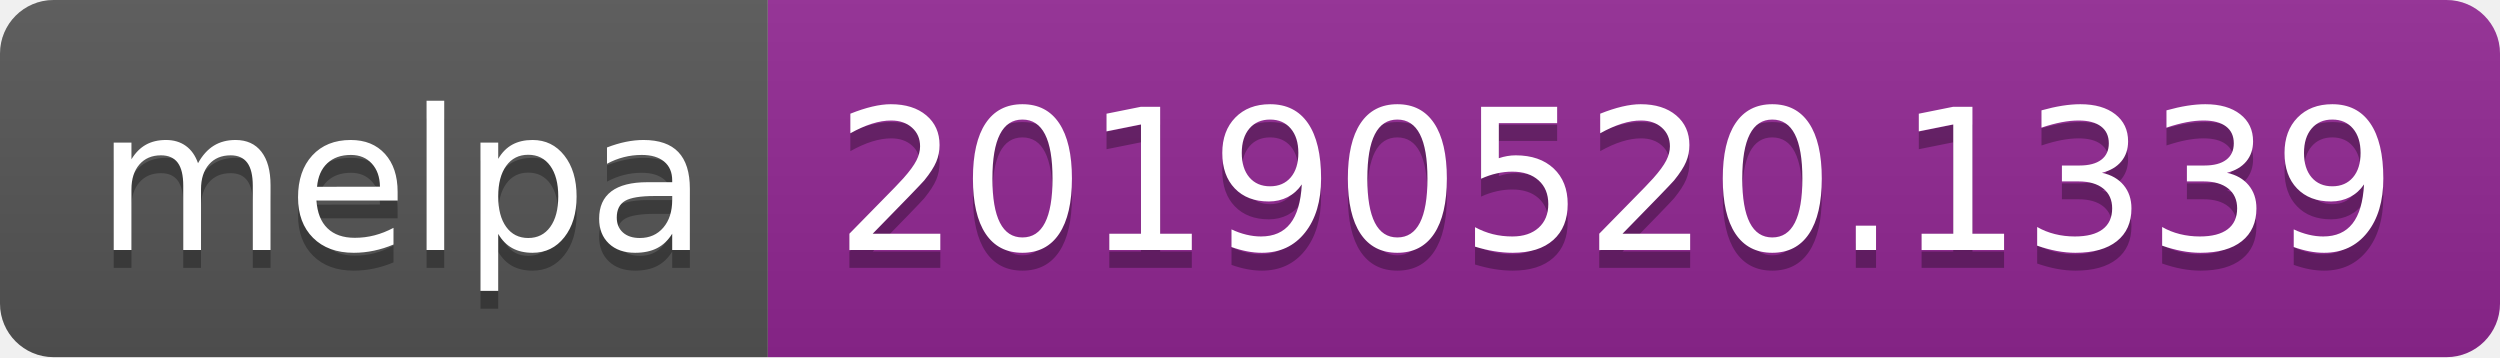
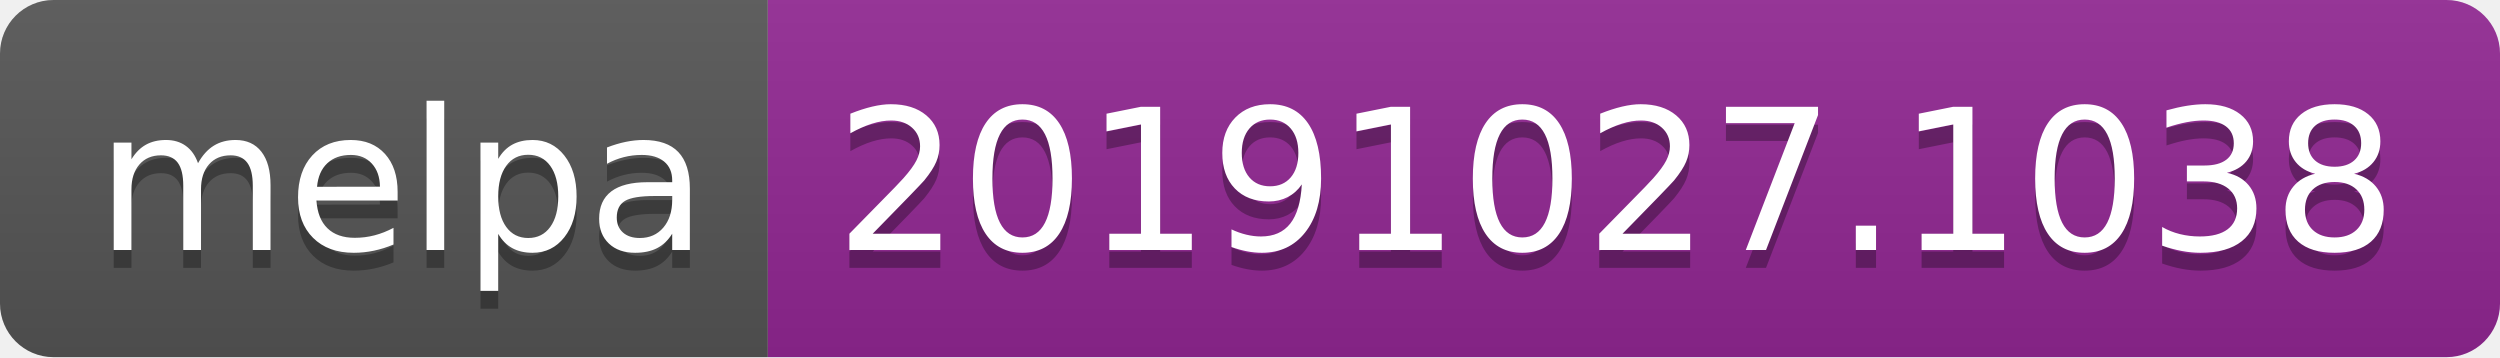
<svg xmlns="http://www.w3.org/2000/svg" width="140" height="20">
  <linearGradient id="b" x2="0" y2="100%">
    <stop offset="0" stop-color="#bbb" stop-opacity=".1" />
    <stop offset="1" stop-opacity=".1" />
  </linearGradient>
  <clipPath id="a">
    <rect width="140" height="20" rx="3" fill="#fff" />
  </clipPath>
  <g clip-path="url(#a)">
    <path fill="#555" d="M0 0h43v20H0z" />
    <path fill="#922793" d="M43 0h97v20H43z" />
    <path fill="url(#b)" d="M0 0h140v20H0z" />
  </g>
  <g fill="#fff" text-anchor="middle" font-family="DejaVu Sans,Verdana,Geneva,sans-serif" font-size="110">
    <text x="225" y="150" fill="#010101" fill-opacity=".3" transform="scale(.1)" textLength="330">melpa</text>
    <text x="225" y="140" transform="scale(.1)" textLength="330">melpa</text>
-     <text x="905" y="150" fill="#010101" fill-opacity=".3" transform="scale(.1)" textLength="870">20190520.1339</text>
-     <text x="905" y="140" transform="scale(.1)" textLength="870">20190520.1339</text>
+     <text x="905" y="150" fill="#010101" fill-opacity=".3" transform="scale(.1)" textLength="870">20191027.1038</text>
+     <text x="905" y="140" transform="scale(.1)" textLength="870">20191027.1038</text>
  </g>
</svg>
